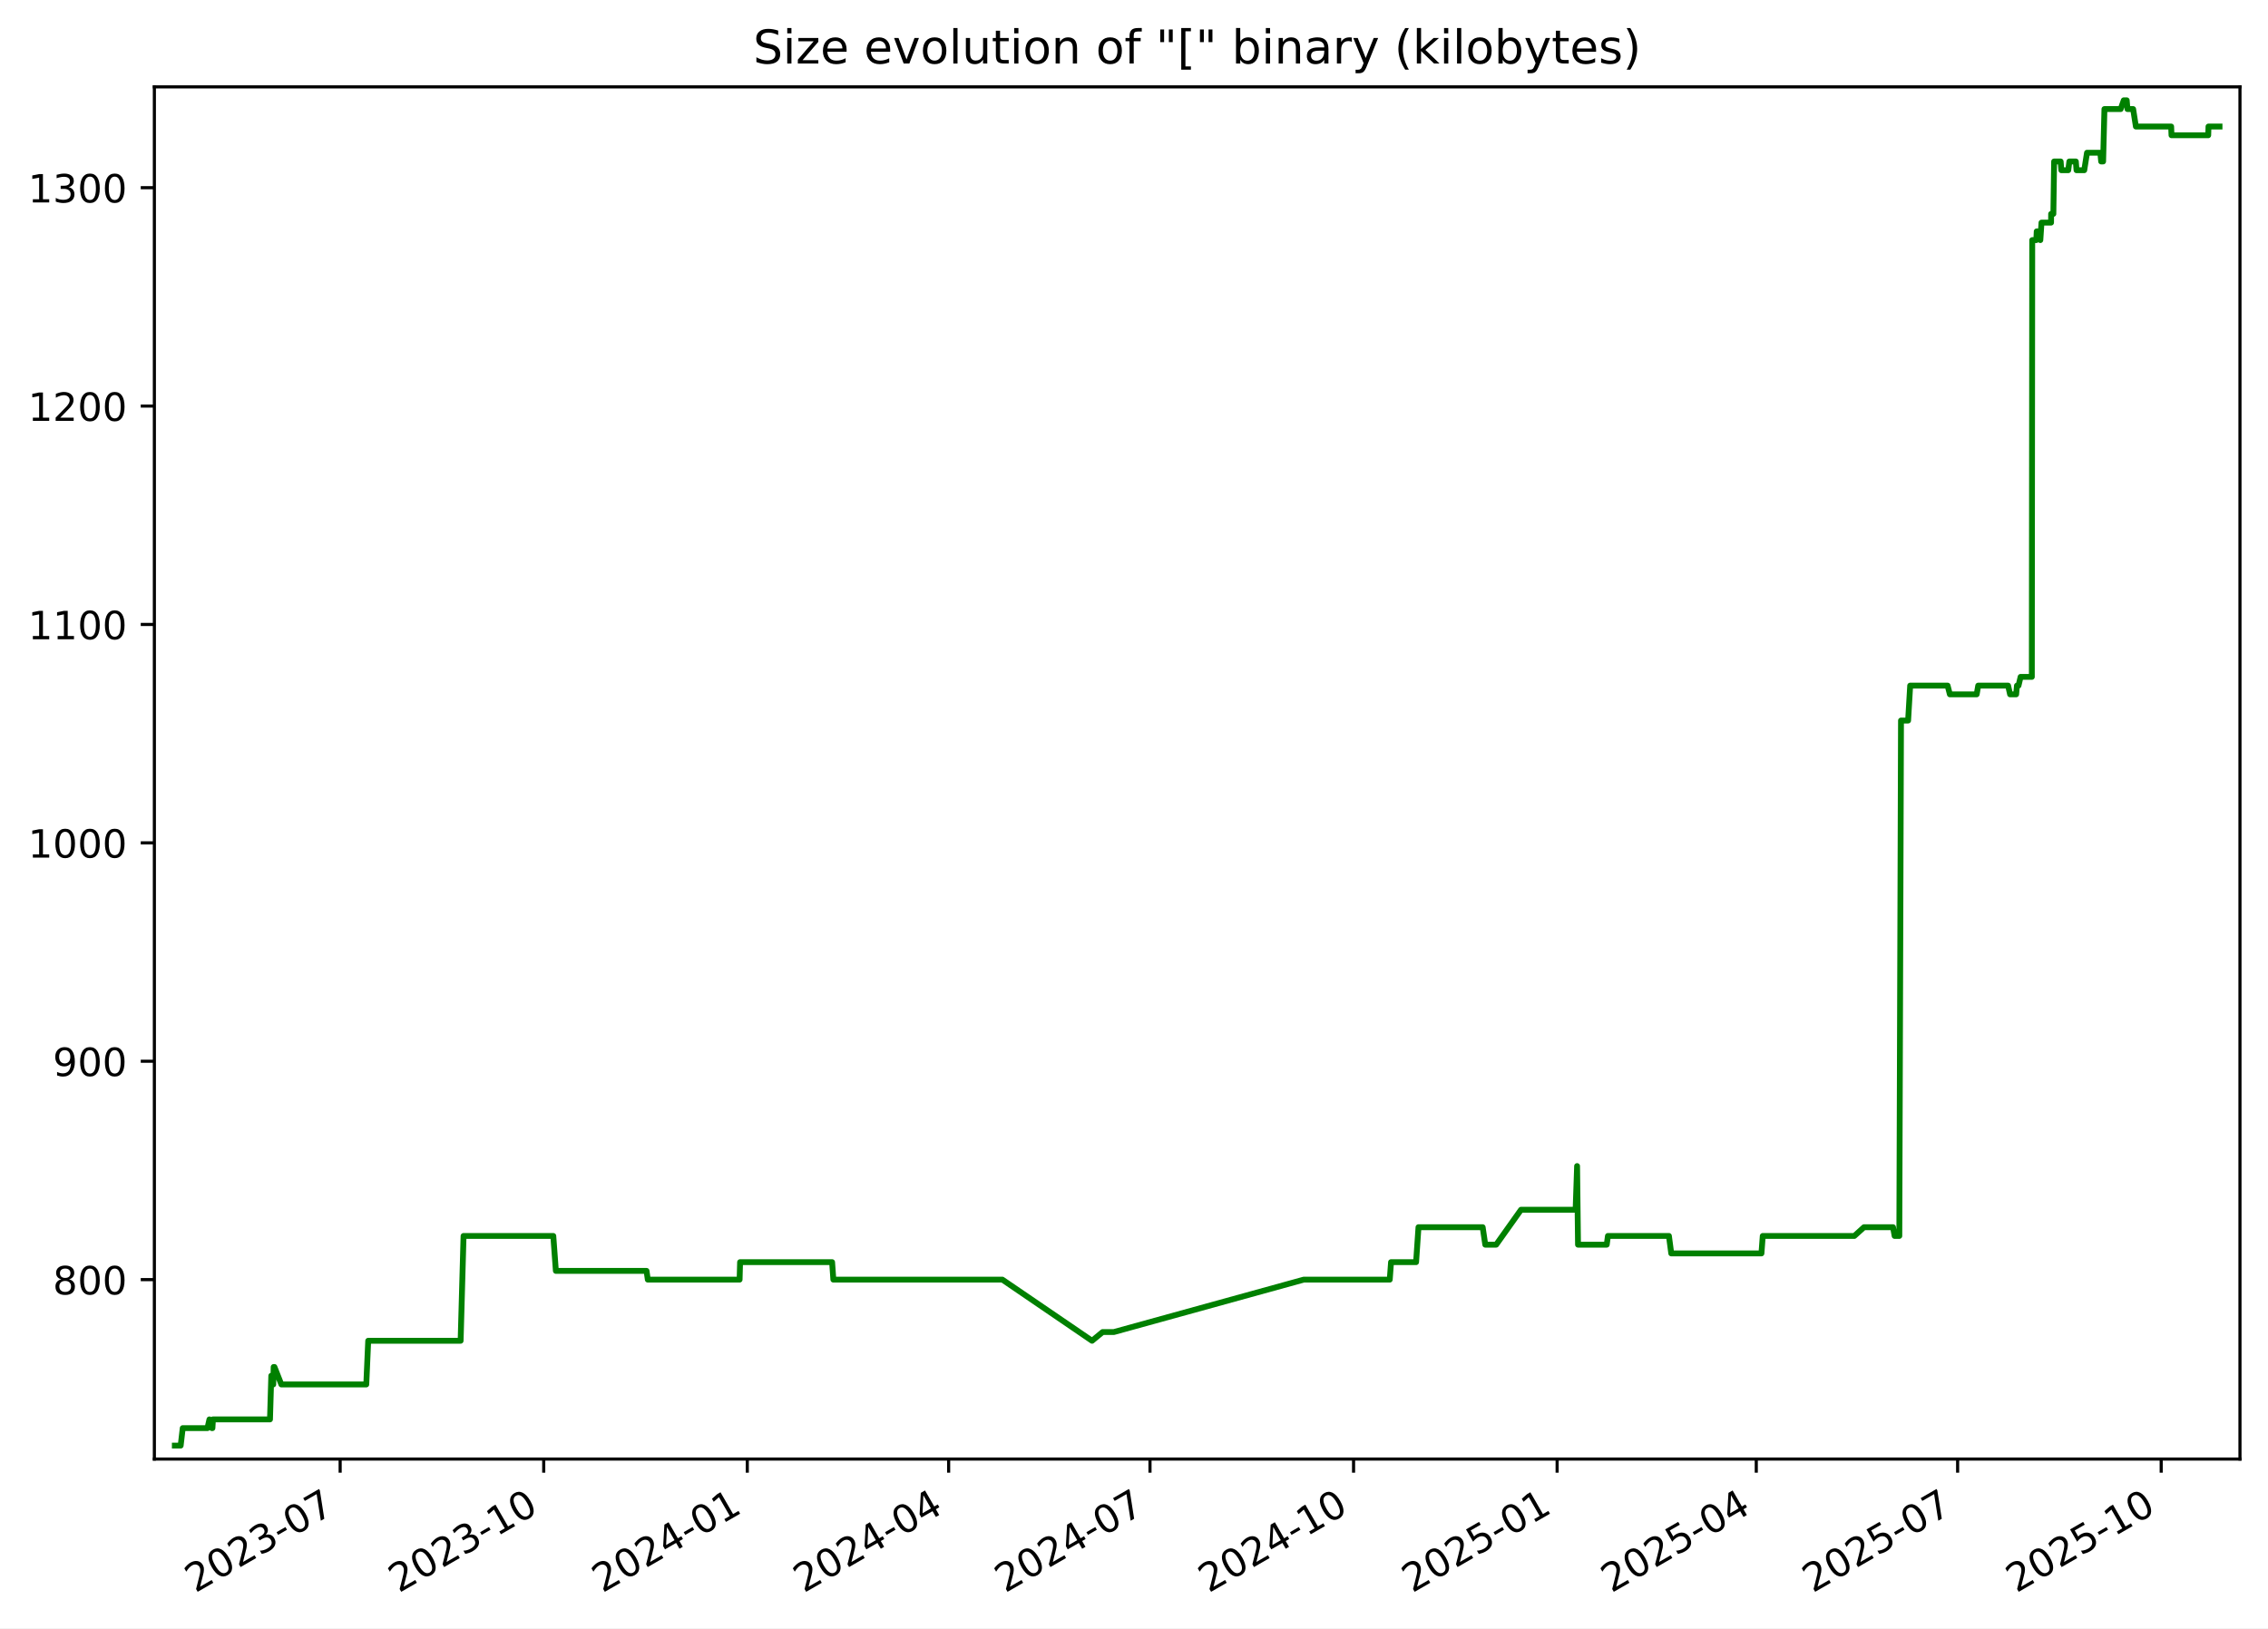
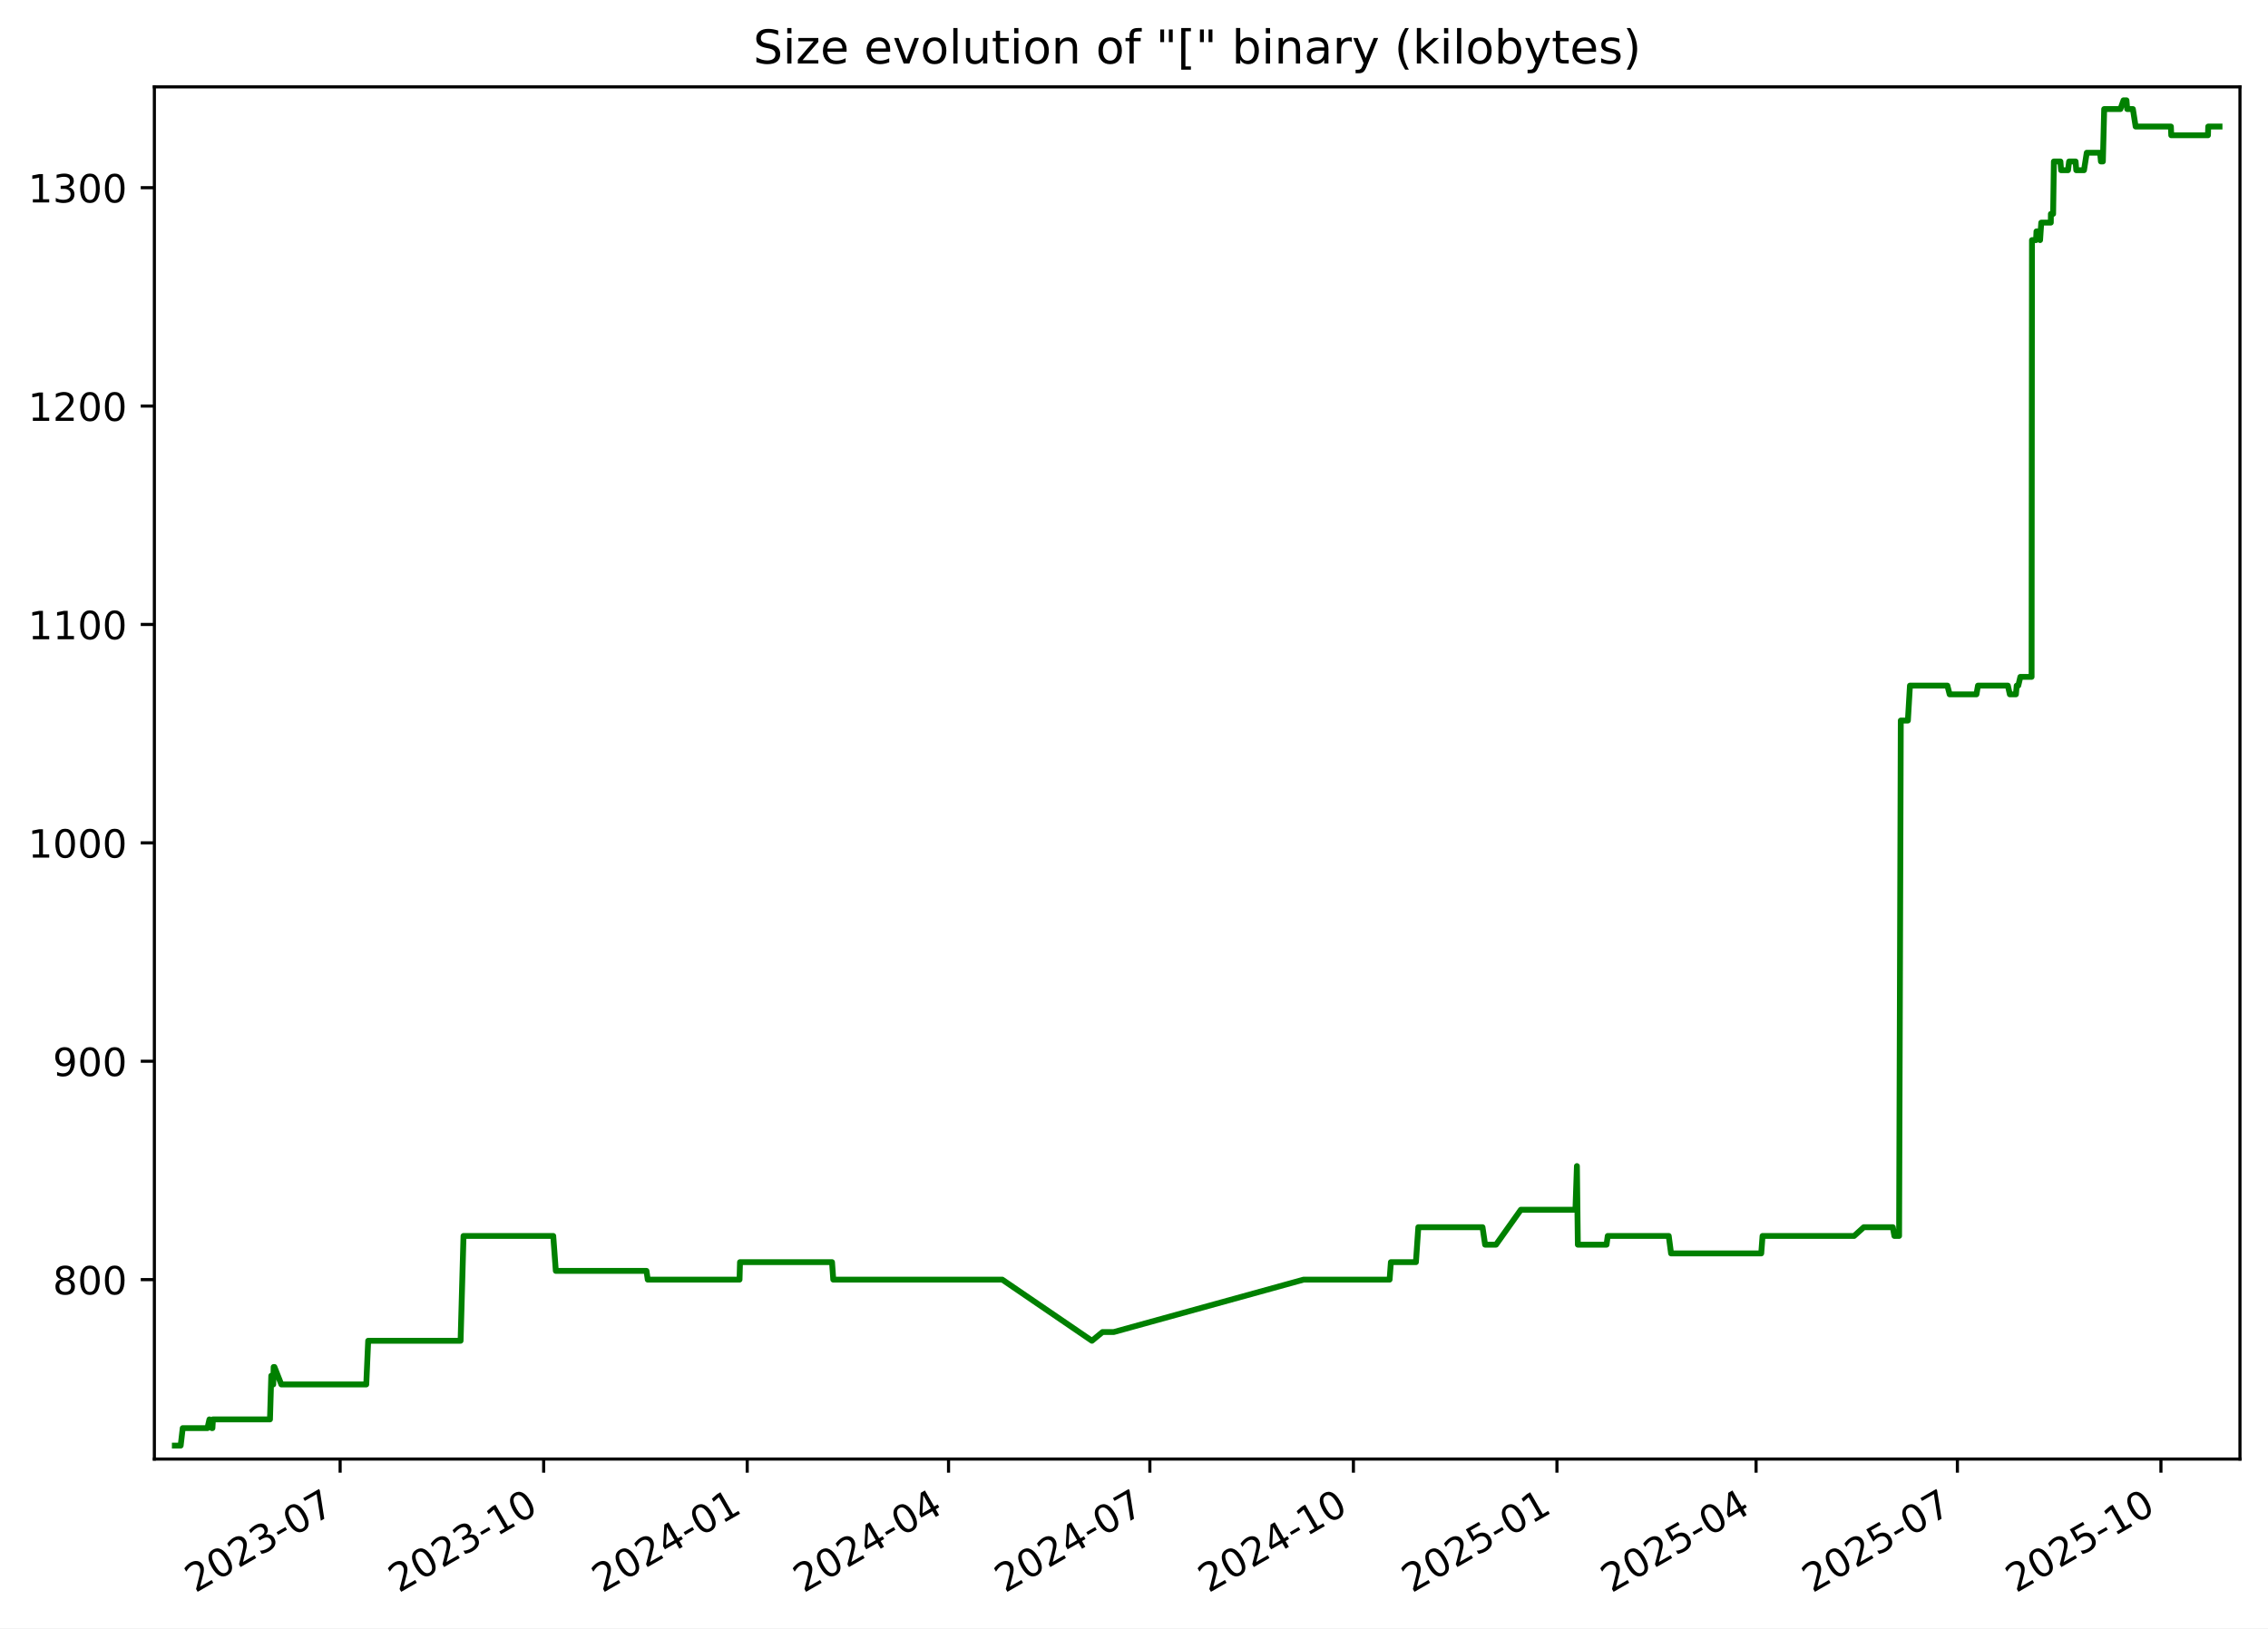
<svg xmlns="http://www.w3.org/2000/svg" xmlns:xlink="http://www.w3.org/1999/xlink" width="582.53pt" height="418.303pt" viewBox="0 0 582.53 418.303" version="1.1">
  <defs>
    <style type="text/css">*{stroke-linejoin: round; stroke-linecap: butt}</style>
  </defs>
  <g id="figure_1">
    <g id="patch_1">
      <path d="M -0 418.303  L 582.53 418.303  L 582.53 0  L -0 0  z " style="fill: #ffffff" />
    </g>
    <g id="axes_1">
      <g id="patch_2">
        <path d="M 39.65 374.83  L 575.33 374.83  L 575.33 22.318  L 39.65 22.318  z " style="fill: #ffffff" />
      </g>
      <g id="matplotlib.axis_1">
        <g id="xtick_1">
          <g id="line2d_1">
            <defs>
-               <path id="mda4f408a47" d="M 0 0  L 0 3.5  " style="stroke: #000000; stroke-width: 0.8" />
+               <path id="mb3487b0b78" d="M 0 0  L 0 3.5  " style="stroke: #000000; stroke-width: 0.8" />
            </defs>
            <g>
-               <use xlink:href="#mda4f408a47" x="87.367" y="374.83" style="stroke: #000000; stroke-width: 0.8" />
+               <use xlink:href="#mb3487b0b78" x="87.362" y="374.83" style="stroke: #000000; stroke-width: 0.8" />
            </g>
          </g>
          <g id="text_1">
-             <g transform="translate(50.14237 409.302) rotate(-30) scale(0.1 -0.1)">
+             <g transform="translate(50.13691 409.302) rotate(-30) scale(0.1 -0.1)">
              <defs>
                <path id="DejaVuSans-32" d="M 1228 531  L 3431 531  L 3431 0  L 469 0  L 469 531  Q 828 903 1448 1529  Q 2069 2156 2228 2338  Q 2531 2678 2651 2914  Q 2772 3150 2772 3378  Q 2772 3750 2511 3984  Q 2250 4219 1831 4219  Q 1534 4219 1204 4116  Q 875 4013 500 3803  L 500 4441  Q 881 4594 1212 4672  Q 1544 4750 1819 4750  Q 2544 4750 2975 4387  Q 3406 4025 3406 3419  Q 3406 3131 3298 2873  Q 3191 2616 2906 2266  Q 2828 2175 2409 1742  Q 1991 1309 1228 531  z " transform="scale(0.015625)" />
                <path id="DejaVuSans-30" d="M 2034 4250  Q 1547 4250 1301 3770  Q 1056 3291 1056 2328  Q 1056 1369 1301 889  Q 1547 409 2034 409  Q 2525 409 2770 889  Q 3016 1369 3016 2328  Q 3016 3291 2770 3770  Q 2525 4250 2034 4250  z M 2034 4750  Q 2819 4750 3233 4129  Q 3647 3509 3647 2328  Q 3647 1150 3233 529  Q 2819 -91 2034 -91  Q 1250 -91 836 529  Q 422 1150 422 2328  Q 422 3509 836 4129  Q 1250 4750 2034 4750  z " transform="scale(0.015625)" />
                <path id="DejaVuSans-33" d="M 2597 2516  Q 3050 2419 3304 2112  Q 3559 1806 3559 1356  Q 3559 666 3084 287  Q 2609 -91 1734 -91  Q 1441 -91 1130 -33  Q 819 25 488 141  L 488 750  Q 750 597 1062 519  Q 1375 441 1716 441  Q 2309 441 2620 675  Q 2931 909 2931 1356  Q 2931 1769 2642 2001  Q 2353 2234 1838 2234  L 1294 2234  L 1294 2753  L 1863 2753  Q 2328 2753 2575 2939  Q 2822 3125 2822 3475  Q 2822 3834 2567 4026  Q 2313 4219 1838 4219  Q 1578 4219 1281 4162  Q 984 4106 628 3988  L 628 4550  Q 988 4650 1302 4700  Q 1616 4750 1894 4750  Q 2613 4750 3031 4423  Q 3450 4097 3450 3541  Q 3450 3153 3228 2886  Q 3006 2619 2597 2516  z " transform="scale(0.015625)" />
                <path id="DejaVuSans-2d" d="M 313 2009  L 1997 2009  L 1997 1497  L 313 1497  L 313 2009  z " transform="scale(0.015625)" />
                <path id="DejaVuSans-37" d="M 525 4666  L 3525 4666  L 3525 4397  L 1831 0  L 1172 0  L 2766 4134  L 525 4134  L 525 4666  z " transform="scale(0.015625)" />
              </defs>
              <use xlink:href="#DejaVuSans-32" />
              <use xlink:href="#DejaVuSans-30" x="63.623" />
              <use xlink:href="#DejaVuSans-32" x="127.246" />
              <use xlink:href="#DejaVuSans-33" x="190.869" />
              <use xlink:href="#DejaVuSans-2d" x="254.492" />
              <use xlink:href="#DejaVuSans-30" x="290.576" />
              <use xlink:href="#DejaVuSans-37" x="354.199" />
            </g>
          </g>
        </g>
        <g id="xtick_2">
          <g id="line2d_2">
            <g>
-               <use xlink:href="#mda4f408a47" x="139.653" y="374.83" style="stroke: #000000; stroke-width: 0.8" />
+               <use xlink:href="#mb3487b0b78" x="139.641" y="374.83" style="stroke: #000000; stroke-width: 0.8" />
            </g>
          </g>
          <g id="text_2">
-             <g transform="translate(102.4281 409.302) rotate(-30) scale(0.1 -0.1)">
+             <g transform="translate(102.4159 409.302) rotate(-30) scale(0.1 -0.1)">
              <defs>
                <path id="DejaVuSans-31" d="M 794 531  L 1825 531  L 1825 4091  L 703 3866  L 703 4441  L 1819 4666  L 2450 4666  L 2450 531  L 3481 531  L 3481 0  L 794 0  L 794 531  z " transform="scale(0.015625)" />
              </defs>
              <use xlink:href="#DejaVuSans-32" />
              <use xlink:href="#DejaVuSans-30" x="63.623" />
              <use xlink:href="#DejaVuSans-32" x="127.246" />
              <use xlink:href="#DejaVuSans-33" x="190.869" />
              <use xlink:href="#DejaVuSans-2d" x="254.492" />
              <use xlink:href="#DejaVuSans-31" x="290.576" />
              <use xlink:href="#DejaVuSans-30" x="354.199" />
            </g>
          </g>
        </g>
        <g id="xtick_3">
          <g id="line2d_3">
            <g>
-               <use xlink:href="#mda4f408a47" x="191.939" y="374.83" style="stroke: #000000; stroke-width: 0.8" />
+               <use xlink:href="#mb3487b0b78" x="191.92" y="374.83" style="stroke: #000000; stroke-width: 0.8" />
            </g>
          </g>
          <g id="text_3">
-             <g transform="translate(154.7138 409.302) rotate(-30) scale(0.1 -0.1)">
+             <g transform="translate(154.6949 409.302) rotate(-30) scale(0.1 -0.1)">
              <defs>
                <path id="DejaVuSans-34" d="M 2419 4116  L 825 1625  L 2419 1625  L 2419 4116  z M 2253 4666  L 3047 4666  L 3047 1625  L 3713 1625  L 3713 1100  L 3047 1100  L 3047 0  L 2419 0  L 2419 1100  L 313 1100  L 313 1709  L 2253 4666  z " transform="scale(0.015625)" />
              </defs>
              <use xlink:href="#DejaVuSans-32" />
              <use xlink:href="#DejaVuSans-30" x="63.623" />
              <use xlink:href="#DejaVuSans-32" x="127.246" />
              <use xlink:href="#DejaVuSans-34" x="190.869" />
              <use xlink:href="#DejaVuSans-2d" x="254.492" />
              <use xlink:href="#DejaVuSans-30" x="290.576" />
              <use xlink:href="#DejaVuSans-31" x="354.199" />
            </g>
          </g>
        </g>
        <g id="xtick_4">
          <g id="line2d_4">
            <g>
-               <use xlink:href="#mda4f408a47" x="243.656" y="374.83" style="stroke: #000000; stroke-width: 0.8" />
+               <use xlink:href="#mb3487b0b78" x="243.63" y="374.83" style="stroke: #000000; stroke-width: 0.8" />
            </g>
          </g>
          <g id="text_4">
-             <g transform="translate(206.4312 409.302) rotate(-30) scale(0.1 -0.1)">
+             <g transform="translate(206.4056 409.302) rotate(-30) scale(0.1 -0.1)">
              <use xlink:href="#DejaVuSans-32" />
              <use xlink:href="#DejaVuSans-30" x="63.623" />
              <use xlink:href="#DejaVuSans-32" x="127.246" />
              <use xlink:href="#DejaVuSans-34" x="190.869" />
              <use xlink:href="#DejaVuSans-2d" x="254.492" />
              <use xlink:href="#DejaVuSans-30" x="290.576" />
              <use xlink:href="#DejaVuSans-34" x="354.199" />
            </g>
          </g>
        </g>
        <g id="xtick_5">
          <g id="line2d_5">
            <g>
-               <use xlink:href="#mda4f408a47" x="295.373" y="374.83" style="stroke: #000000; stroke-width: 0.8" />
+               <use xlink:href="#mb3487b0b78" x="295.341" y="374.83" style="stroke: #000000; stroke-width: 0.8" />
            </g>
          </g>
          <g id="text_5">
-             <g transform="translate(258.1486 409.302) rotate(-30) scale(0.1 -0.1)">
+             <g transform="translate(258.1164 409.302) rotate(-30) scale(0.1 -0.1)">
              <use xlink:href="#DejaVuSans-32" />
              <use xlink:href="#DejaVuSans-30" x="63.623" />
              <use xlink:href="#DejaVuSans-32" x="127.246" />
              <use xlink:href="#DejaVuSans-34" x="190.869" />
              <use xlink:href="#DejaVuSans-2d" x="254.492" />
              <use xlink:href="#DejaVuSans-30" x="290.576" />
              <use xlink:href="#DejaVuSans-37" x="354.199" />
            </g>
          </g>
        </g>
        <g id="xtick_6">
          <g id="line2d_6">
            <g>
-               <use xlink:href="#mda4f408a47" x="347.659" y="374.83" style="stroke: #000000; stroke-width: 0.8" />
+               <use xlink:href="#mb3487b0b78" x="347.62" y="374.83" style="stroke: #000000; stroke-width: 0.8" />
            </g>
          </g>
          <g id="text_6">
-             <g transform="translate(310.4343 409.302) rotate(-30) scale(0.1 -0.1)">
+             <g transform="translate(310.3954 409.302) rotate(-30) scale(0.1 -0.1)">
              <use xlink:href="#DejaVuSans-32" />
              <use xlink:href="#DejaVuSans-30" x="63.623" />
              <use xlink:href="#DejaVuSans-32" x="127.246" />
              <use xlink:href="#DejaVuSans-34" x="190.869" />
              <use xlink:href="#DejaVuSans-2d" x="254.492" />
              <use xlink:href="#DejaVuSans-31" x="290.576" />
              <use xlink:href="#DejaVuSans-30" x="354.199" />
            </g>
          </g>
        </g>
        <g id="xtick_7">
          <g id="line2d_7">
            <g>
-               <use xlink:href="#mda4f408a47" x="399.945" y="374.83" style="stroke: #000000; stroke-width: 0.8" />
+               <use xlink:href="#mb3487b0b78" x="399.899" y="374.83" style="stroke: #000000; stroke-width: 0.8" />
            </g>
          </g>
          <g id="text_7">
-             <g transform="translate(362.72 409.302) rotate(-30) scale(0.1 -0.1)">
+             <g transform="translate(362.6744 409.302) rotate(-30) scale(0.1 -0.1)">
              <defs>
                <path id="DejaVuSans-35" d="M 691 4666  L 3169 4666  L 3169 4134  L 1269 4134  L 1269 2991  Q 1406 3038 1543 3061  Q 1681 3084 1819 3084  Q 2600 3084 3056 2656  Q 3513 2228 3513 1497  Q 3513 744 3044 326  Q 2575 -91 1722 -91  Q 1428 -91 1123 -41  Q 819 9 494 109  L 494 744  Q 775 591 1075 516  Q 1375 441 1709 441  Q 2250 441 2565 725  Q 2881 1009 2881 1497  Q 2881 1984 2565 2268  Q 2250 2553 1709 2553  Q 1456 2553 1204 2497  Q 953 2441 691 2322  L 691 4666  z " transform="scale(0.015625)" />
              </defs>
              <use xlink:href="#DejaVuSans-32" />
              <use xlink:href="#DejaVuSans-30" x="63.623" />
              <use xlink:href="#DejaVuSans-32" x="127.246" />
              <use xlink:href="#DejaVuSans-35" x="190.869" />
              <use xlink:href="#DejaVuSans-2d" x="254.492" />
              <use xlink:href="#DejaVuSans-30" x="290.576" />
              <use xlink:href="#DejaVuSans-31" x="354.199" />
            </g>
          </g>
        </g>
        <g id="xtick_8">
          <g id="line2d_8">
            <g>
-               <use xlink:href="#mda4f408a47" x="451.094" y="374.83" style="stroke: #000000; stroke-width: 0.8" />
+               <use xlink:href="#mb3487b0b78" x="451.042" y="374.83" style="stroke: #000000; stroke-width: 0.8" />
            </g>
          </g>
          <g id="text_8">
-             <g transform="translate(413.8691 409.302) rotate(-30) scale(0.1 -0.1)">
+             <g transform="translate(413.8168 409.302) rotate(-30) scale(0.1 -0.1)">
              <use xlink:href="#DejaVuSans-32" />
              <use xlink:href="#DejaVuSans-30" x="63.623" />
              <use xlink:href="#DejaVuSans-32" x="127.246" />
              <use xlink:href="#DejaVuSans-35" x="190.869" />
              <use xlink:href="#DejaVuSans-2d" x="254.492" />
              <use xlink:href="#DejaVuSans-30" x="290.576" />
              <use xlink:href="#DejaVuSans-34" x="354.199" />
            </g>
          </g>
        </g>
        <g id="xtick_9">
          <g id="line2d_9">
            <g>
-               <use xlink:href="#mda4f408a47" x="502.811" y="374.83" style="stroke: #000000; stroke-width: 0.8" />
+               <use xlink:href="#mb3487b0b78" x="502.752" y="374.83" style="stroke: #000000; stroke-width: 0.8" />
            </g>
          </g>
          <g id="text_9">
-             <g transform="translate(465.5865 409.302) rotate(-30) scale(0.1 -0.1)">
+             <g transform="translate(465.5276 409.302) rotate(-30) scale(0.1 -0.1)">
              <use xlink:href="#DejaVuSans-32" />
              <use xlink:href="#DejaVuSans-30" x="63.623" />
              <use xlink:href="#DejaVuSans-32" x="127.246" />
              <use xlink:href="#DejaVuSans-35" x="190.869" />
              <use xlink:href="#DejaVuSans-2d" x="254.492" />
              <use xlink:href="#DejaVuSans-30" x="290.576" />
              <use xlink:href="#DejaVuSans-37" x="354.199" />
            </g>
          </g>
        </g>
        <g id="xtick_10">
          <g id="line2d_10">
            <g>
-               <use xlink:href="#mda4f408a47" x="555.097" y="374.83" style="stroke: #000000; stroke-width: 0.8" />
+               <use xlink:href="#mb3487b0b78" x="555.031" y="374.83" style="stroke: #000000; stroke-width: 0.8" />
            </g>
          </g>
          <g id="text_10">
-             <g transform="translate(517.8722 409.302) rotate(-30) scale(0.1 -0.1)">
+             <g transform="translate(517.8066 409.302) rotate(-30) scale(0.1 -0.1)">
              <use xlink:href="#DejaVuSans-32" />
              <use xlink:href="#DejaVuSans-30" x="63.623" />
              <use xlink:href="#DejaVuSans-32" x="127.246" />
              <use xlink:href="#DejaVuSans-35" x="190.869" />
              <use xlink:href="#DejaVuSans-2d" x="254.492" />
              <use xlink:href="#DejaVuSans-31" x="290.576" />
              <use xlink:href="#DejaVuSans-30" x="354.199" />
            </g>
          </g>
        </g>
      </g>
      <g id="matplotlib.axis_2">
        <g id="ytick_1">
          <g id="line2d_11">
            <defs>
-               <path id="m1db5165004" d="M 0 0  L -3.5 0  " style="stroke: #000000; stroke-width: 0.8" />
+               <path id="m27eb6b2861" d="M 0 0  L -3.5 0  " style="stroke: #000000; stroke-width: 0.8" />
            </defs>
            <g>
-               <use xlink:href="#m1db5165004" x="39.65" y="328.735" style="stroke: #000000; stroke-width: 0.8" />
+               <use xlink:href="#m27eb6b2861" x="39.65" y="328.735" style="stroke: #000000; stroke-width: 0.8" />
            </g>
          </g>
          <g id="text_11">
            <g transform="translate(13.5625 332.5344) scale(0.1 -0.1)">
              <defs>
                <path id="DejaVuSans-38" d="M 2034 2216  Q 1584 2216 1326 1975  Q 1069 1734 1069 1313  Q 1069 891 1326 650  Q 1584 409 2034 409  Q 2484 409 2743 651  Q 3003 894 3003 1313  Q 3003 1734 2745 1975  Q 2488 2216 2034 2216  z M 1403 2484  Q 997 2584 770 2862  Q 544 3141 544 3541  Q 544 4100 942 4425  Q 1341 4750 2034 4750  Q 2731 4750 3128 4425  Q 3525 4100 3525 3541  Q 3525 3141 3298 2862  Q 3072 2584 2669 2484  Q 3125 2378 3379 2068  Q 3634 1759 3634 1313  Q 3634 634 3220 271  Q 2806 -91 2034 -91  Q 1263 -91 848 271  Q 434 634 434 1313  Q 434 1759 690 2068  Q 947 2378 1403 2484  z M 1172 3481  Q 1172 3119 1398 2916  Q 1625 2713 2034 2713  Q 2441 2713 2670 2916  Q 2900 3119 2900 3481  Q 2900 3844 2670 4047  Q 2441 4250 2034 4250  Q 1625 4250 1398 4047  Q 1172 3844 1172 3481  z " transform="scale(0.015625)" />
              </defs>
              <use xlink:href="#DejaVuSans-38" />
              <use xlink:href="#DejaVuSans-30" x="63.623" />
              <use xlink:href="#DejaVuSans-30" x="127.246" />
            </g>
          </g>
        </g>
        <g id="ytick_2">
          <g id="line2d_12">
            <g>
-               <use xlink:href="#m1db5165004" x="39.65" y="272.631" style="stroke: #000000; stroke-width: 0.8" />
+               <use xlink:href="#m27eb6b2861" x="39.65" y="272.631" style="stroke: #000000; stroke-width: 0.8" />
            </g>
          </g>
          <g id="text_12">
            <g transform="translate(13.5625 276.4305) scale(0.1 -0.1)">
              <defs>
                <path id="DejaVuSans-39" d="M 703 97  L 703 672  Q 941 559 1184 500  Q 1428 441 1663 441  Q 2288 441 2617 861  Q 2947 1281 2994 2138  Q 2813 1869 2534 1725  Q 2256 1581 1919 1581  Q 1219 1581 811 2004  Q 403 2428 403 3163  Q 403 3881 828 4315  Q 1253 4750 1959 4750  Q 2769 4750 3195 4129  Q 3622 3509 3622 2328  Q 3622 1225 3098 567  Q 2575 -91 1691 -91  Q 1453 -91 1209 -44  Q 966 3 703 97  z M 1959 2075  Q 2384 2075 2632 2365  Q 2881 2656 2881 3163  Q 2881 3666 2632 3958  Q 2384 4250 1959 4250  Q 1534 4250 1286 3958  Q 1038 3666 1038 3163  Q 1038 2656 1286 2365  Q 1534 2075 1959 2075  z " transform="scale(0.015625)" />
              </defs>
              <use xlink:href="#DejaVuSans-39" />
              <use xlink:href="#DejaVuSans-30" x="63.623" />
              <use xlink:href="#DejaVuSans-30" x="127.246" />
            </g>
          </g>
        </g>
        <g id="ytick_3">
          <g id="line2d_13">
            <g>
-               <use xlink:href="#m1db5165004" x="39.65" y="216.527" style="stroke: #000000; stroke-width: 0.8" />
+               <use xlink:href="#m27eb6b2861" x="39.65" y="216.527" style="stroke: #000000; stroke-width: 0.8" />
            </g>
          </g>
          <g id="text_13">
            <g transform="translate(7.2 220.3266) scale(0.1 -0.1)">
              <use xlink:href="#DejaVuSans-31" />
              <use xlink:href="#DejaVuSans-30" x="63.623" />
              <use xlink:href="#DejaVuSans-30" x="127.246" />
              <use xlink:href="#DejaVuSans-30" x="190.869" />
            </g>
          </g>
        </g>
        <g id="ytick_4">
          <g id="line2d_14">
            <g>
-               <use xlink:href="#m1db5165004" x="39.65" y="160.423" style="stroke: #000000; stroke-width: 0.8" />
+               <use xlink:href="#m27eb6b2861" x="39.65" y="160.423" style="stroke: #000000; stroke-width: 0.8" />
            </g>
          </g>
          <g id="text_14">
            <g transform="translate(7.2 164.2227) scale(0.1 -0.1)">
              <use xlink:href="#DejaVuSans-31" />
              <use xlink:href="#DejaVuSans-31" x="63.623" />
              <use xlink:href="#DejaVuSans-30" x="127.246" />
              <use xlink:href="#DejaVuSans-30" x="190.869" />
            </g>
          </g>
        </g>
        <g id="ytick_5">
          <g id="line2d_15">
            <g>
-               <use xlink:href="#m1db5165004" x="39.65" y="104.32" style="stroke: #000000; stroke-width: 0.8" />
+               <use xlink:href="#m27eb6b2861" x="39.65" y="104.32" style="stroke: #000000; stroke-width: 0.8" />
            </g>
          </g>
          <g id="text_15">
            <g transform="translate(7.2 108.1188) scale(0.1 -0.1)">
              <use xlink:href="#DejaVuSans-31" />
              <use xlink:href="#DejaVuSans-32" x="63.623" />
              <use xlink:href="#DejaVuSans-30" x="127.246" />
              <use xlink:href="#DejaVuSans-30" x="190.869" />
            </g>
          </g>
        </g>
        <g id="ytick_6">
          <g id="line2d_16">
            <g>
-               <use xlink:href="#m1db5165004" x="39.65" y="48.216" style="stroke: #000000; stroke-width: 0.8" />
+               <use xlink:href="#m27eb6b2861" x="39.65" y="48.216" style="stroke: #000000; stroke-width: 0.8" />
            </g>
          </g>
          <g id="text_16">
            <g transform="translate(7.2 52.0149) scale(0.1 -0.1)">
              <use xlink:href="#DejaVuSans-31" />
              <use xlink:href="#DejaVuSans-33" x="63.623" />
              <use xlink:href="#DejaVuSans-30" x="127.246" />
              <use xlink:href="#DejaVuSans-30" x="190.869" />
            </g>
          </g>
        </g>
      </g>
      <g id="line2d_17">
-         <path d="M 44.902 371.374  L 46.406 371.374  L 46.932 366.886  L 53.284 366.886  L 53.795 364.642  L 54.407 366.886  L 54.563 366.886  L 54.691 364.642  L 69.347 364.642  L 69.68 353.421  L 70.188 355.665  L 70.29 351.177  L 70.492 351.177  L 72.264 355.665  L 94.079 355.665  L 94.574 344.444  L 118.311 344.444  L 119.06 317.514  L 142.114 317.514  L 142.773 326.491  L 166.062 326.491  L 166.387 328.735  L 189.966 328.735  L 190.089 324.247  L 213.725 324.247  L 214.045 328.735  L 257.456 328.735  L 280.49 344.444  L 283.21 342.2  L 286.094 342.2  L 334.863 328.735  L 356.955 328.735  L 357.286 324.247  L 363.719 324.247  L 364.334 315.27  L 380.822 315.27  L 381.489 319.759  L 384.287 319.759  L 390.671 310.782  L 404.693 310.782  L 405.072 299.561  L 405.311 319.759  L 412.686 319.759  L 412.991 317.514  L 428.661 317.514  L 429.258 322.003  L 452.423 322.003  L 452.758 317.514  L 476.284 317.514  L 478.767 315.27  L 486.219 315.27  L 486.63 317.514  L 487.836 317.514  L 488.268 185.109  L 490.094 185.109  L 490.623 176.133  L 500.238 176.133  L 500.818 178.377  L 507.706 178.377  L 508.096 176.133  L 515.776 176.133  L 516.285 178.377  L 517.842 178.377  L 518.047 176.133  L 518.448 176.133  L 518.985 173.888  L 521.871 173.888  L 521.973 61.681  L 523.021 61.681  L 523.127 59.436  L 523.684 59.436  L 524.054 61.681  L 524.353 57.192  L 526.809 57.192  L 526.828 54.948  L 527.402 54.948  L 527.597 41.483  L 529.274 41.483  L 529.449 43.727  L 531.227 43.727  L 531.509 41.483  L 533.174 41.483  L 533.349 43.727  L 535.333 43.727  L 536.042 39.239  L 539.464 39.239  L 539.679 41.483  L 540.18 41.483  L 540.518 28.018  L 544.687 28.018  L 545.481 25.774  L 546.244 25.774  L 546.432 28.018  L 547.893 28.018  L 548.598 32.507  L 557.657 32.507  L 557.745 34.751  L 567.177 34.751  L 567.245 32.507  L 570.078 32.507  L 570.078 32.507  " clip-path="url(#p6e9affd9e4)" style="fill: none; stroke: #008000; stroke-width: 1.5; stroke-linecap: square" />
+         <path d="M 44.902 371.374  L 46.406 371.374  L 46.932 366.886  L 53.283 366.886  L 53.794 364.642  L 54.405 366.886  L 54.562 366.886  L 54.69 364.642  L 69.344 364.642  L 69.677 353.421  L 70.185 355.665  L 70.287 351.177  L 70.489 351.177  L 72.26 355.665  L 94.073 355.665  L 94.567 344.444  L 118.302 344.444  L 119.05 317.514  L 142.101 317.514  L 142.76 326.491  L 166.047 326.491  L 166.372 328.735  L 189.948 328.735  L 190.07 324.247  L 213.704 324.247  L 214.023 328.735  L 257.428 328.735  L 280.46 344.444  L 283.179 342.2  L 286.063 342.2  L 334.826 328.735  L 356.915 328.735  L 357.246 324.247  L 363.678 324.247  L 364.293 315.27  L 380.779 315.27  L 381.446 319.759  L 384.243 319.759  L 390.626 310.782  L 404.647 310.782  L 405.026 299.561  L 405.264 319.759  L 412.639 319.759  L 412.943 317.514  L 428.612 317.514  L 429.209 322.003  L 452.371 322.003  L 452.705 317.514  L 476.228 317.514  L 478.711 315.27  L 486.162 315.27  L 486.573 317.514  L 487.779 317.514  L 488.211 185.109  L 490.037 185.109  L 490.566 176.133  L 500.179 176.133  L 500.76 178.377  L 507.646 178.377  L 508.037 176.133  L 515.715 176.133  L 516.224 178.377  L 517.781 178.377  L 517.986 176.133  L 518.387 176.133  L 518.924 173.888  L 521.81 173.888  L 521.911 61.681  L 522.96 61.681  L 523.065 59.436  L 523.623 59.436  L 523.992 61.681  L 524.292 57.192  L 526.747 57.192  L 526.766 54.948  L 527.34 54.948  L 527.535 41.483  L 529.211 41.483  L 529.387 43.727  L 531.164 43.727  L 531.447 41.483  L 533.111 41.483  L 533.287 43.727  L 535.27 43.727  L 535.979 39.239  L 539.401 39.239  L 539.616 41.483  L 540.116 41.483  L 540.454 28.018  L 544.623 28.018  L 545.417 25.774  L 546.18 25.774  L 546.368 28.018  L 547.828 28.018  L 548.533 32.507  L 557.591 32.507  L 557.679 34.751  L 567.11 34.751  L 567.178 32.507  L 570.078 32.507  L 570.078 32.507  " clip-path="url(#pd3a7ab3755)" style="fill: none; stroke: #008000; stroke-width: 1.5; stroke-linecap: square" />
      </g>
      <g id="patch_3">
        <path d="M 39.65 374.83  L 39.65 22.318  " style="fill: none; stroke: #000000; stroke-width: 0.8; stroke-linejoin: miter; stroke-linecap: square" />
      </g>
      <g id="patch_4">
        <path d="M 575.33 374.83  L 575.33 22.318  " style="fill: none; stroke: #000000; stroke-width: 0.8; stroke-linejoin: miter; stroke-linecap: square" />
      </g>
      <g id="patch_5">
        <path d="M 39.65 374.83  L 575.33 374.83  " style="fill: none; stroke: #000000; stroke-width: 0.8; stroke-linejoin: miter; stroke-linecap: square" />
      </g>
      <g id="patch_6">
        <path d="M 39.65 22.318  L 575.33 22.318  " style="fill: none; stroke: #000000; stroke-width: 0.8; stroke-linejoin: miter; stroke-linecap: square" />
      </g>
      <g id="text_17">
        <g transform="translate(193.4534 16.31812) scale(0.12 -0.12)">
          <defs>
            <path id="DejaVuSans-53" d="M 3425 4513  L 3425 3897  Q 3066 4069 2747 4153  Q 2428 4238 2131 4238  Q 1616 4238 1336 4038  Q 1056 3838 1056 3469  Q 1056 3159 1242 3001  Q 1428 2844 1947 2747  L 2328 2669  Q 3034 2534 3370 2195  Q 3706 1856 3706 1288  Q 3706 609 3251 259  Q 2797 -91 1919 -91  Q 1588 -91 1214 -16  Q 841 59 441 206  L 441 856  Q 825 641 1194 531  Q 1563 422 1919 422  Q 2459 422 2753 634  Q 3047 847 3047 1241  Q 3047 1584 2836 1778  Q 2625 1972 2144 2069  L 1759 2144  Q 1053 2284 737 2584  Q 422 2884 422 3419  Q 422 4038 858 4394  Q 1294 4750 2059 4750  Q 2388 4750 2728 4690  Q 3069 4631 3425 4513  z " transform="scale(0.015625)" />
            <path id="DejaVuSans-69" d="M 603 3500  L 1178 3500  L 1178 0  L 603 0  L 603 3500  z M 603 4863  L 1178 4863  L 1178 4134  L 603 4134  L 603 4863  z " transform="scale(0.015625)" />
            <path id="DejaVuSans-7a" d="M 353 3500  L 3084 3500  L 3084 2975  L 922 459  L 3084 459  L 3084 0  L 275 0  L 275 525  L 2438 3041  L 353 3041  L 353 3500  z " transform="scale(0.015625)" />
            <path id="DejaVuSans-65" d="M 3597 1894  L 3597 1613  L 953 1613  Q 991 1019 1311 708  Q 1631 397 2203 397  Q 2534 397 2845 478  Q 3156 559 3463 722  L 3463 178  Q 3153 47 2828 -22  Q 2503 -91 2169 -91  Q 1331 -91 842 396  Q 353 884 353 1716  Q 353 2575 817 3079  Q 1281 3584 2069 3584  Q 2775 3584 3186 3129  Q 3597 2675 3597 1894  z M 3022 2063  Q 3016 2534 2758 2815  Q 2500 3097 2075 3097  Q 1594 3097 1305 2825  Q 1016 2553 972 2059  L 3022 2063  z " transform="scale(0.015625)" />
            <path id="DejaVuSans-20" transform="scale(0.015625)" />
            <path id="DejaVuSans-76" d="M 191 3500  L 800 3500  L 1894 563  L 2988 3500  L 3597 3500  L 2284 0  L 1503 0  L 191 3500  z " transform="scale(0.015625)" />
            <path id="DejaVuSans-6f" d="M 1959 3097  Q 1497 3097 1228 2736  Q 959 2375 959 1747  Q 959 1119 1226 758  Q 1494 397 1959 397  Q 2419 397 2687 759  Q 2956 1122 2956 1747  Q 2956 2369 2687 2733  Q 2419 3097 1959 3097  z M 1959 3584  Q 2709 3584 3137 3096  Q 3566 2609 3566 1747  Q 3566 888 3137 398  Q 2709 -91 1959 -91  Q 1206 -91 779 398  Q 353 888 353 1747  Q 353 2609 779 3096  Q 1206 3584 1959 3584  z " transform="scale(0.015625)" />
            <path id="DejaVuSans-6c" d="M 603 4863  L 1178 4863  L 1178 0  L 603 0  L 603 4863  z " transform="scale(0.015625)" />
            <path id="DejaVuSans-75" d="M 544 1381  L 544 3500  L 1119 3500  L 1119 1403  Q 1119 906 1312 657  Q 1506 409 1894 409  Q 2359 409 2629 706  Q 2900 1003 2900 1516  L 2900 3500  L 3475 3500  L 3475 0  L 2900 0  L 2900 538  Q 2691 219 2414 64  Q 2138 -91 1772 -91  Q 1169 -91 856 284  Q 544 659 544 1381  z M 1991 3584  L 1991 3584  z " transform="scale(0.015625)" />
            <path id="DejaVuSans-74" d="M 1172 4494  L 1172 3500  L 2356 3500  L 2356 3053  L 1172 3053  L 1172 1153  Q 1172 725 1289 603  Q 1406 481 1766 481  L 2356 481  L 2356 0  L 1766 0  Q 1100 0 847 248  Q 594 497 594 1153  L 594 3053  L 172 3053  L 172 3500  L 594 3500  L 594 4494  L 1172 4494  z " transform="scale(0.015625)" />
            <path id="DejaVuSans-6e" d="M 3513 2113  L 3513 0  L 2938 0  L 2938 2094  Q 2938 2591 2744 2837  Q 2550 3084 2163 3084  Q 1697 3084 1428 2787  Q 1159 2491 1159 1978  L 1159 0  L 581 0  L 581 3500  L 1159 3500  L 1159 2956  Q 1366 3272 1645 3428  Q 1925 3584 2291 3584  Q 2894 3584 3203 3211  Q 3513 2838 3513 2113  z " transform="scale(0.015625)" />
            <path id="DejaVuSans-66" d="M 2375 4863  L 2375 4384  L 1825 4384  Q 1516 4384 1395 4259  Q 1275 4134 1275 3809  L 1275 3500  L 2222 3500  L 2222 3053  L 1275 3053  L 1275 0  L 697 0  L 697 3053  L 147 3053  L 147 3500  L 697 3500  L 697 3744  Q 697 4328 969 4595  Q 1241 4863 1831 4863  L 2375 4863  z " transform="scale(0.015625)" />
            <path id="DejaVuSans-22" d="M 1147 4666  L 1147 2931  L 616 2931  L 616 4666  L 1147 4666  z M 2328 4666  L 2328 2931  L 1797 2931  L 1797 4666  L 2328 4666  z " transform="scale(0.015625)" />
            <path id="DejaVuSans-5b" d="M 550 4863  L 1875 4863  L 1875 4416  L 1125 4416  L 1125 -397  L 1875 -397  L 1875 -844  L 550 -844  L 550 4863  z " transform="scale(0.015625)" />
            <path id="DejaVuSans-62" d="M 3116 1747  Q 3116 2381 2855 2742  Q 2594 3103 2138 3103  Q 1681 3103 1420 2742  Q 1159 2381 1159 1747  Q 1159 1113 1420 752  Q 1681 391 2138 391  Q 2594 391 2855 752  Q 3116 1113 3116 1747  z M 1159 2969  Q 1341 3281 1617 3432  Q 1894 3584 2278 3584  Q 2916 3584 3314 3078  Q 3713 2572 3713 1747  Q 3713 922 3314 415  Q 2916 -91 2278 -91  Q 1894 -91 1617 61  Q 1341 213 1159 525  L 1159 0  L 581 0  L 581 4863  L 1159 4863  L 1159 2969  z " transform="scale(0.015625)" />
            <path id="DejaVuSans-61" d="M 2194 1759  Q 1497 1759 1228 1600  Q 959 1441 959 1056  Q 959 750 1161 570  Q 1363 391 1709 391  Q 2188 391 2477 730  Q 2766 1069 2766 1631  L 2766 1759  L 2194 1759  z M 3341 1997  L 3341 0  L 2766 0  L 2766 531  Q 2569 213 2275 61  Q 1981 -91 1556 -91  Q 1019 -91 701 211  Q 384 513 384 1019  Q 384 1609 779 1909  Q 1175 2209 1959 2209  L 2766 2209  L 2766 2266  Q 2766 2663 2505 2880  Q 2244 3097 1772 3097  Q 1472 3097 1187 3025  Q 903 2953 641 2809  L 641 3341  Q 956 3463 1253 3523  Q 1550 3584 1831 3584  Q 2591 3584 2966 3190  Q 3341 2797 3341 1997  z " transform="scale(0.015625)" />
            <path id="DejaVuSans-72" d="M 2631 2963  Q 2534 3019 2420 3045  Q 2306 3072 2169 3072  Q 1681 3072 1420 2755  Q 1159 2438 1159 1844  L 1159 0  L 581 0  L 581 3500  L 1159 3500  L 1159 2956  Q 1341 3275 1631 3429  Q 1922 3584 2338 3584  Q 2397 3584 2469 3576  Q 2541 3569 2628 3553  L 2631 2963  z " transform="scale(0.015625)" />
            <path id="DejaVuSans-79" d="M 2059 -325  Q 1816 -950 1584 -1140  Q 1353 -1331 966 -1331  L 506 -1331  L 506 -850  L 844 -850  Q 1081 -850 1212 -737  Q 1344 -625 1503 -206  L 1606 56  L 191 3500  L 800 3500  L 1894 763  L 2988 3500  L 3597 3500  L 2059 -325  z " transform="scale(0.015625)" />
            <path id="DejaVuSans-28" d="M 1984 4856  Q 1566 4138 1362 3434  Q 1159 2731 1159 2009  Q 1159 1288 1364 580  Q 1569 -128 1984 -844  L 1484 -844  Q 1016 -109 783 600  Q 550 1309 550 2009  Q 550 2706 781 3412  Q 1013 4119 1484 4856  L 1984 4856  z " transform="scale(0.015625)" />
            <path id="DejaVuSans-6b" d="M 581 4863  L 1159 4863  L 1159 1991  L 2875 3500  L 3609 3500  L 1753 1863  L 3688 0  L 2938 0  L 1159 1709  L 1159 0  L 581 0  L 581 4863  z " transform="scale(0.015625)" />
            <path id="DejaVuSans-73" d="M 2834 3397  L 2834 2853  Q 2591 2978 2328 3040  Q 2066 3103 1784 3103  Q 1356 3103 1142 2972  Q 928 2841 928 2578  Q 928 2378 1081 2264  Q 1234 2150 1697 2047  L 1894 2003  Q 2506 1872 2764 1633  Q 3022 1394 3022 966  Q 3022 478 2636 193  Q 2250 -91 1575 -91  Q 1294 -91 989 -36  Q 684 19 347 128  L 347 722  Q 666 556 975 473  Q 1284 391 1588 391  Q 1994 391 2212 530  Q 2431 669 2431 922  Q 2431 1156 2273 1281  Q 2116 1406 1581 1522  L 1381 1569  Q 847 1681 609 1914  Q 372 2147 372 2553  Q 372 3047 722 3315  Q 1072 3584 1716 3584  Q 2034 3584 2315 3537  Q 2597 3491 2834 3397  z " transform="scale(0.015625)" />
            <path id="DejaVuSans-29" d="M 513 4856  L 1013 4856  Q 1481 4119 1714 3412  Q 1947 2706 1947 2009  Q 1947 1309 1714 600  Q 1481 -109 1013 -844  L 513 -844  Q 928 -128 1133 580  Q 1338 1288 1338 2009  Q 1338 2731 1133 3434  Q 928 4138 513 4856  z " transform="scale(0.015625)" />
          </defs>
          <use xlink:href="#DejaVuSans-53" />
          <use xlink:href="#DejaVuSans-69" x="63.477" />
          <use xlink:href="#DejaVuSans-7a" x="91.26" />
          <use xlink:href="#DejaVuSans-65" x="143.75" />
          <use xlink:href="#DejaVuSans-20" x="205.273" />
          <use xlink:href="#DejaVuSans-65" x="237.061" />
          <use xlink:href="#DejaVuSans-76" x="298.584" />
          <use xlink:href="#DejaVuSans-6f" x="357.764" />
          <use xlink:href="#DejaVuSans-6c" x="418.945" />
          <use xlink:href="#DejaVuSans-75" x="446.729" />
          <use xlink:href="#DejaVuSans-74" x="510.107" />
          <use xlink:href="#DejaVuSans-69" x="549.316" />
          <use xlink:href="#DejaVuSans-6f" x="577.1" />
          <use xlink:href="#DejaVuSans-6e" x="638.281" />
          <use xlink:href="#DejaVuSans-20" x="701.66" />
          <use xlink:href="#DejaVuSans-6f" x="733.447" />
          <use xlink:href="#DejaVuSans-66" x="794.629" />
          <use xlink:href="#DejaVuSans-20" x="829.834" />
          <use xlink:href="#DejaVuSans-22" x="861.621" />
          <use xlink:href="#DejaVuSans-5b" x="907.617" />
          <use xlink:href="#DejaVuSans-22" x="946.631" />
          <use xlink:href="#DejaVuSans-20" x="992.627" />
          <use xlink:href="#DejaVuSans-62" x="1024.414" />
          <use xlink:href="#DejaVuSans-69" x="1087.891" />
          <use xlink:href="#DejaVuSans-6e" x="1115.674" />
          <use xlink:href="#DejaVuSans-61" x="1179.053" />
          <use xlink:href="#DejaVuSans-72" x="1240.332" />
          <use xlink:href="#DejaVuSans-79" x="1281.445" />
          <use xlink:href="#DejaVuSans-20" x="1340.625" />
          <use xlink:href="#DejaVuSans-28" x="1372.412" />
          <use xlink:href="#DejaVuSans-6b" x="1411.426" />
          <use xlink:href="#DejaVuSans-69" x="1469.336" />
          <use xlink:href="#DejaVuSans-6c" x="1497.119" />
          <use xlink:href="#DejaVuSans-6f" x="1524.902" />
          <use xlink:href="#DejaVuSans-62" x="1586.084" />
          <use xlink:href="#DejaVuSans-79" x="1649.561" />
          <use xlink:href="#DejaVuSans-74" x="1708.74" />
          <use xlink:href="#DejaVuSans-65" x="1747.949" />
          <use xlink:href="#DejaVuSans-73" x="1809.473" />
          <use xlink:href="#DejaVuSans-29" x="1861.572" />
        </g>
      </g>
    </g>
  </g>
  <defs>
-     <clipPath id="p6e9affd9e4">
+     <clipPath id="pd3a7ab3755">
      <rect x="39.65" y="22.318" width="535.68" height="352.512" />
    </clipPath>
  </defs>
</svg>
